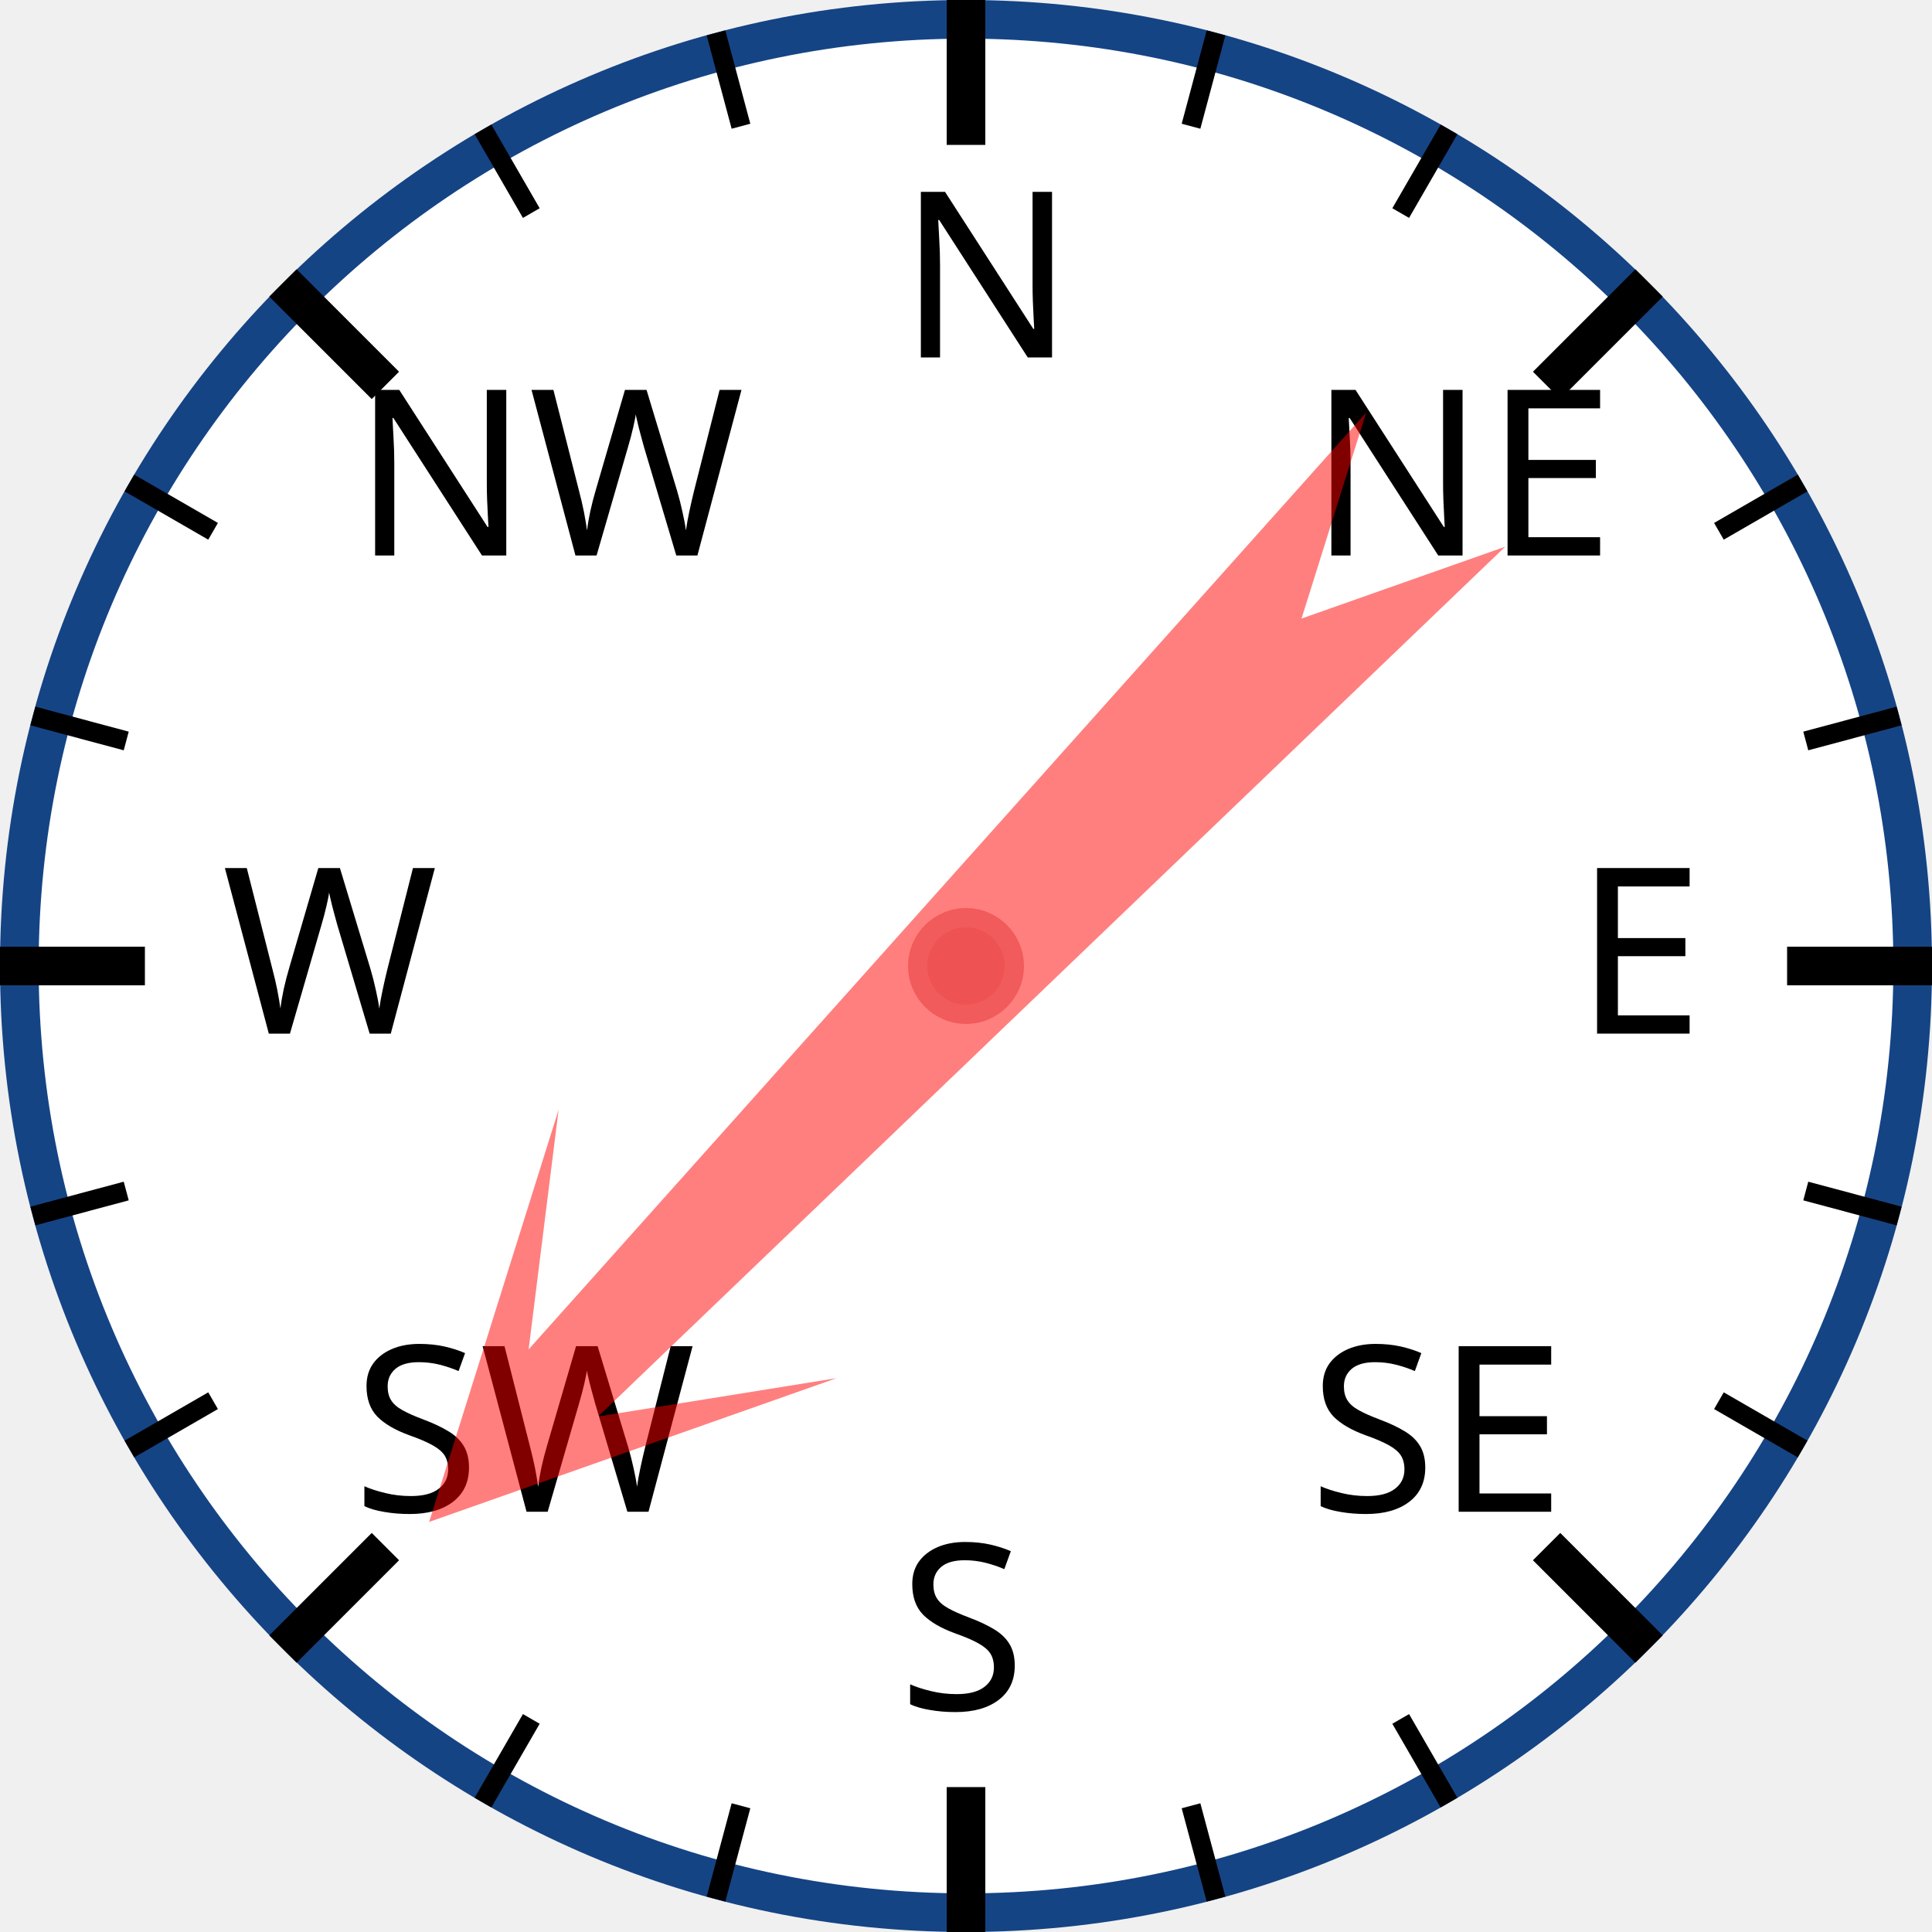
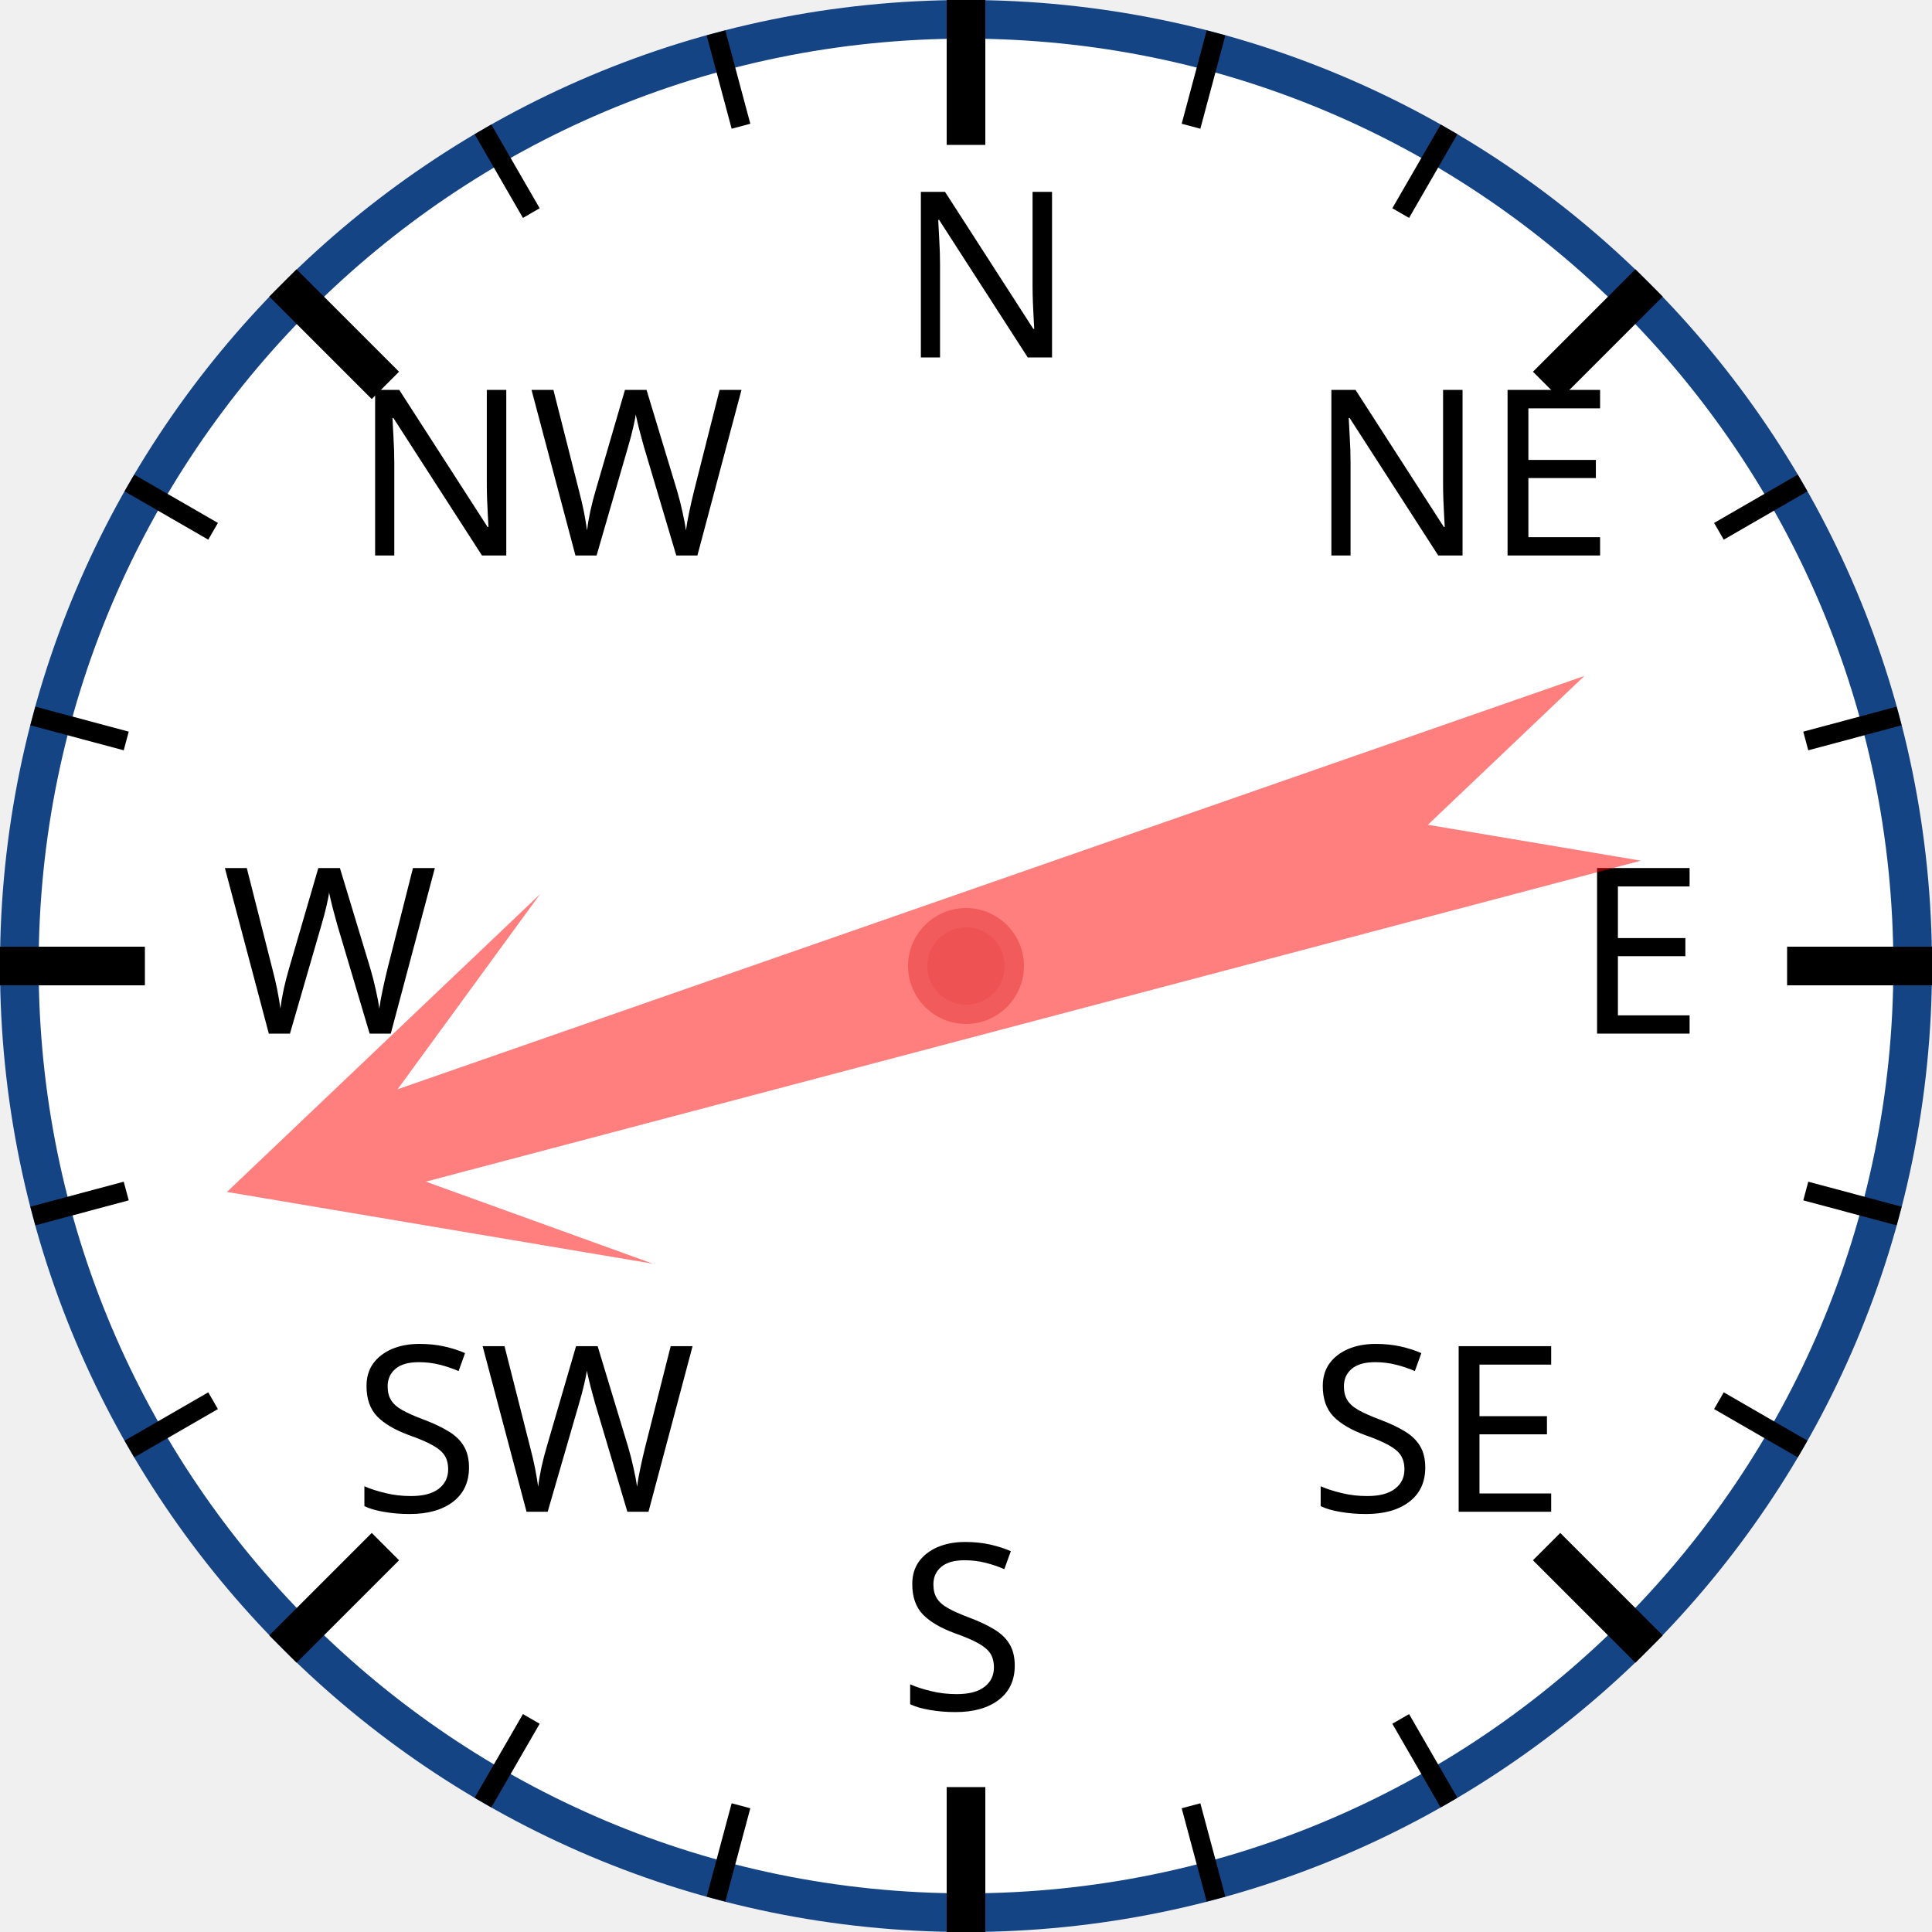
<svg xmlns="http://www.w3.org/2000/svg" width="120px" height="120px" viewBox="0 0 200 200">
  <circle cx="100" cy="100" r="98" style="fill: white; stroke: #154485; stroke-width: 4;" />
  <text x="93.0" y="37.0" style="font-family: sans-serif; font-size: 18pt;">N</text>
  <line x1="100.0" y1="0.0" x2="100.0" y2="15.0" style="stroke: black; stroke-width: 4;" />
  <line x1="74.118" y1="3.407" x2="76.706" y2="13.067" style="stroke: black; stroke-width: 2;" />
  <line x1="50" y1="13.397" x2="55" y2="22.058" style="stroke: black; stroke-width: 2;" />
  <text x="36.503" y="57.503" style="font-family: sans-serif; font-size: 18pt;">NW</text>
  <line x1="29.289" y1="29.289" x2="39.896" y2="39.896" style="stroke: black; stroke-width: 4;" />
  <line x1="13.397" y1="50" x2="22.058" y2="55" style="stroke: black; stroke-width: 2;" />
  <line x1="3.407" y1="74.118" x2="13.067" y2="76.706" style="stroke: black; stroke-width: 2;" />
  <text x="23.0" y="107.0" style="font-family: sans-serif; font-size: 18pt;">W</text>
  <line x1="0.0" y1="100.0" x2="15.0" y2="100.0" style="stroke: black; stroke-width: 4;" />
  <line x1="3.407" y1="125.882" x2="13.067" y2="123.294" style="stroke: black; stroke-width: 2;" />
  <line x1="13.397" y1="150" x2="22.058" y2="145" style="stroke: black; stroke-width: 2;" />
  <text x="36.503" y="156.497" style="font-family: sans-serif; font-size: 18pt;">SW</text>
  <line x1="29.289" y1="170.711" x2="39.896" y2="160.104" style="stroke: black; stroke-width: 4;" />
  <line x1="50" y1="186.603" x2="55" y2="177.942" style="stroke: black; stroke-width: 2;" />
  <line x1="74.118" y1="196.593" x2="76.706" y2="186.933" style="stroke: black; stroke-width: 2;" />
  <text x="93" y="177.0" style="font-family: sans-serif; font-size: 18pt;">S</text>
  <line x1="100" y1="200.0" x2="100" y2="185.0" style="stroke: black; stroke-width: 4;" />
  <line x1="125.882" y1="196.593" x2="123.294" y2="186.933" style="stroke: black; stroke-width: 2;" />
  <line x1="150.0" y1="186.603" x2="145.0" y2="177.942" style="stroke: black; stroke-width: 2;" />
  <text x="135.497" y="156.497" style="font-family: sans-serif; font-size: 18pt;">SE</text>
  <line x1="170.711" y1="170.711" x2="160.104" y2="160.104" style="stroke: black; stroke-width: 4;" />
  <line x1="186.603" y1="150" x2="177.942" y2="145" style="stroke: black; stroke-width: 2;" />
  <line x1="196.593" y1="125.882" x2="186.933" y2="123.294" style="stroke: black; stroke-width: 2;" />
  <text x="163.0" y="107" style="font-family: sans-serif; font-size: 18pt;">E</text>
  <line x1="200.0" y1="100" x2="185.0" y2="100" style="stroke: black; stroke-width: 4;" />
  <line x1="196.593" y1="74.118" x2="186.933" y2="76.706" style="stroke: black; stroke-width: 2;" />
  <line x1="186.603" y1="50" x2="177.942" y2="55" style="stroke: black; stroke-width: 2;" />
  <text x="135.497" y="57.503" style="font-family: sans-serif; font-size: 18pt;">NE</text>
  <line x1="170.711" y1="29.289" x2="160.104" y2="39.896" style="stroke: black; stroke-width: 4;" />
  <line x1="150" y1="13.397" x2="145" y2="22.058" style="stroke: black; stroke-width: 2;" />
  <line x1="125.882" y1="3.407" x2="123.294" y2="13.067" style="stroke: black; stroke-width: 2;" />
-   <polygon points="100 20 120 60 105 40 110 170 100 150 90 170 95 40 80 60" style="fill: red; fill-opacity: 0.5;" transform="rotate(224,100,100)" />
+   <polygon points="100 20 120 60 105 40 110 170 100 150 90 170 95 40 80 60" style="fill: red; fill-opacity: 0.5;" transform="rotate(253,100,100)" />
  <circle cx="100" cy="100" r="5" style="fill: #EE5252; stroke: #F25B5B; stroke-width: 2;" />
</svg>
